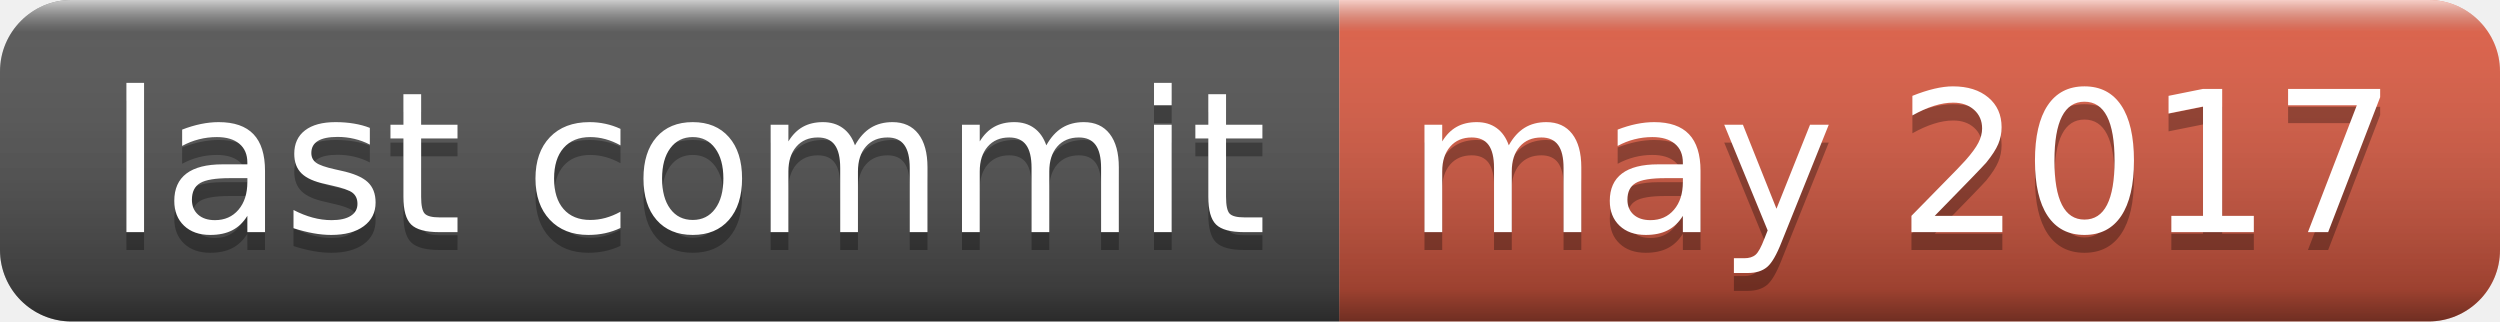
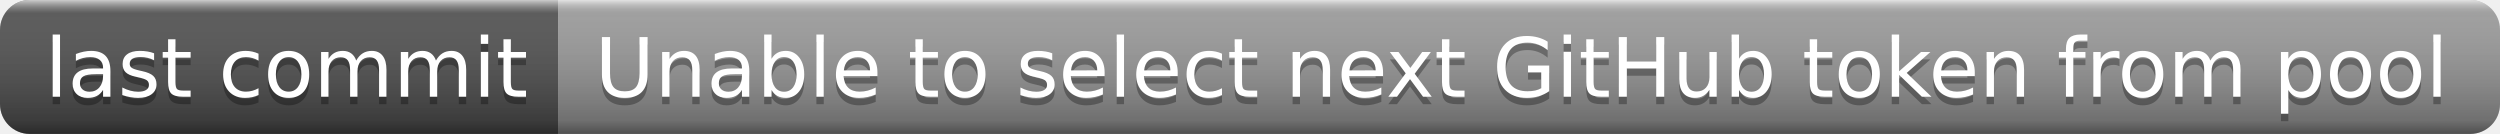
- <svg xmlns="http://www.w3.org/2000/svg" width="140" height="18" role="img" aria-label="last commit: may 2017">
+ <svg xmlns="http://www.w3.org/2000/svg" width="336" height="18" role="img" aria-label="last commit: Unable to select next GitHub token from pool">
  <linearGradient id="s" x2="0" y2="100%">
    <stop offset="0" stop-color="#fff" stop-opacity=".7" />
    <stop offset=".1" stop-color="#aaa" stop-opacity=".1" />
    <stop offset=".9" stop-color="#000" stop-opacity=".3" />
    <stop offset="1" stop-color="#000" stop-opacity=".5" />
  </linearGradient>
  <clipPath id="r">
-     <rect width="140" height="18" rx="4" fill="#fff" />
+     <rect width="336" height="18" rx="4" fill="#fff" />
  </clipPath>
  <g clip-path="url(#r)">
    <rect width="75" height="18" fill="#555" />
-     <rect x="75" width="65" height="18" fill="#e05d44" />
-     <rect width="140" height="18" fill="url(#s)" />
+     <rect x="75" width="261" height="18" fill="#9f9f9f" />
+     <rect width="336" height="18" fill="url(#s)" />
  </g>
  <g fill="#fff" text-anchor="middle" font-family="Verdana,Geneva,DejaVu Sans,sans-serif" text-rendering="geometricPrecision" font-size="110">
    <text aria-hidden="true" x="385" y="140" fill="#010101" fill-opacity=".3" transform="scale(.1)" textLength="650">last commit</text>
    <text x="385" y="130" transform="scale(.1)" fill="#fff" textLength="650">last commit</text>
-     <text aria-hidden="true" x="1065" y="140" fill="#010101" fill-opacity=".3" transform="scale(.1)" textLength="550">may 2017</text>
-     <text x="1065" y="130" transform="scale(.1)" fill="#fff" textLength="550">may 2017</text>
+     <text aria-hidden="true" x="2045" y="140" fill="#010101" fill-opacity=".3" transform="scale(.1)" textLength="2510">Unable to select next GitHub token from pool</text>
+     <text x="2045" y="130" transform="scale(.1)" fill="#fff" textLength="2510">Unable to select next GitHub token from pool</text>
  </g>
</svg>
